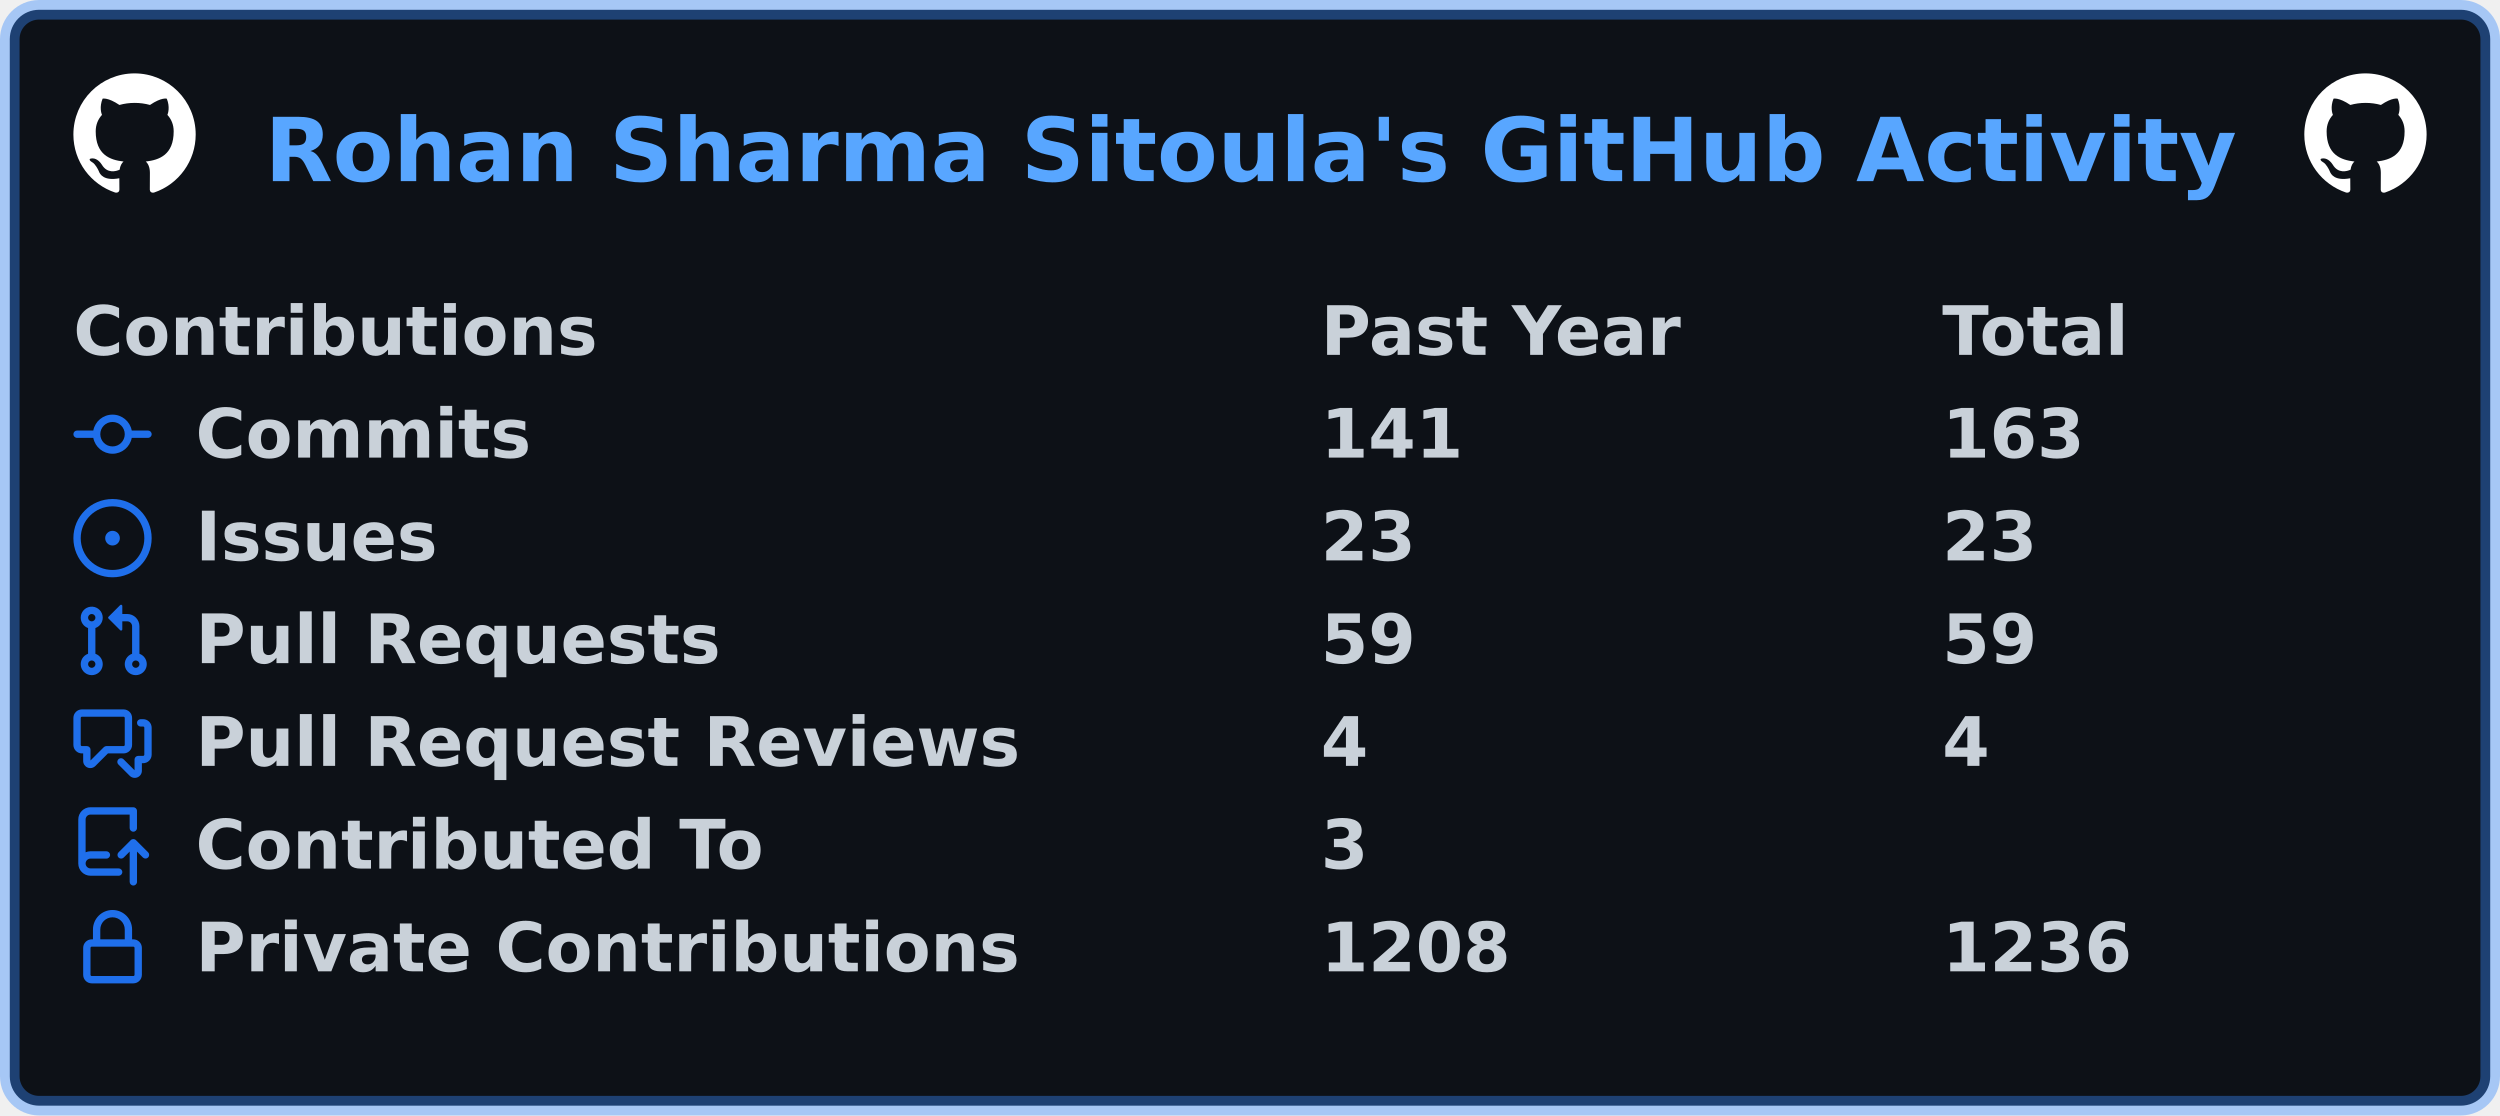
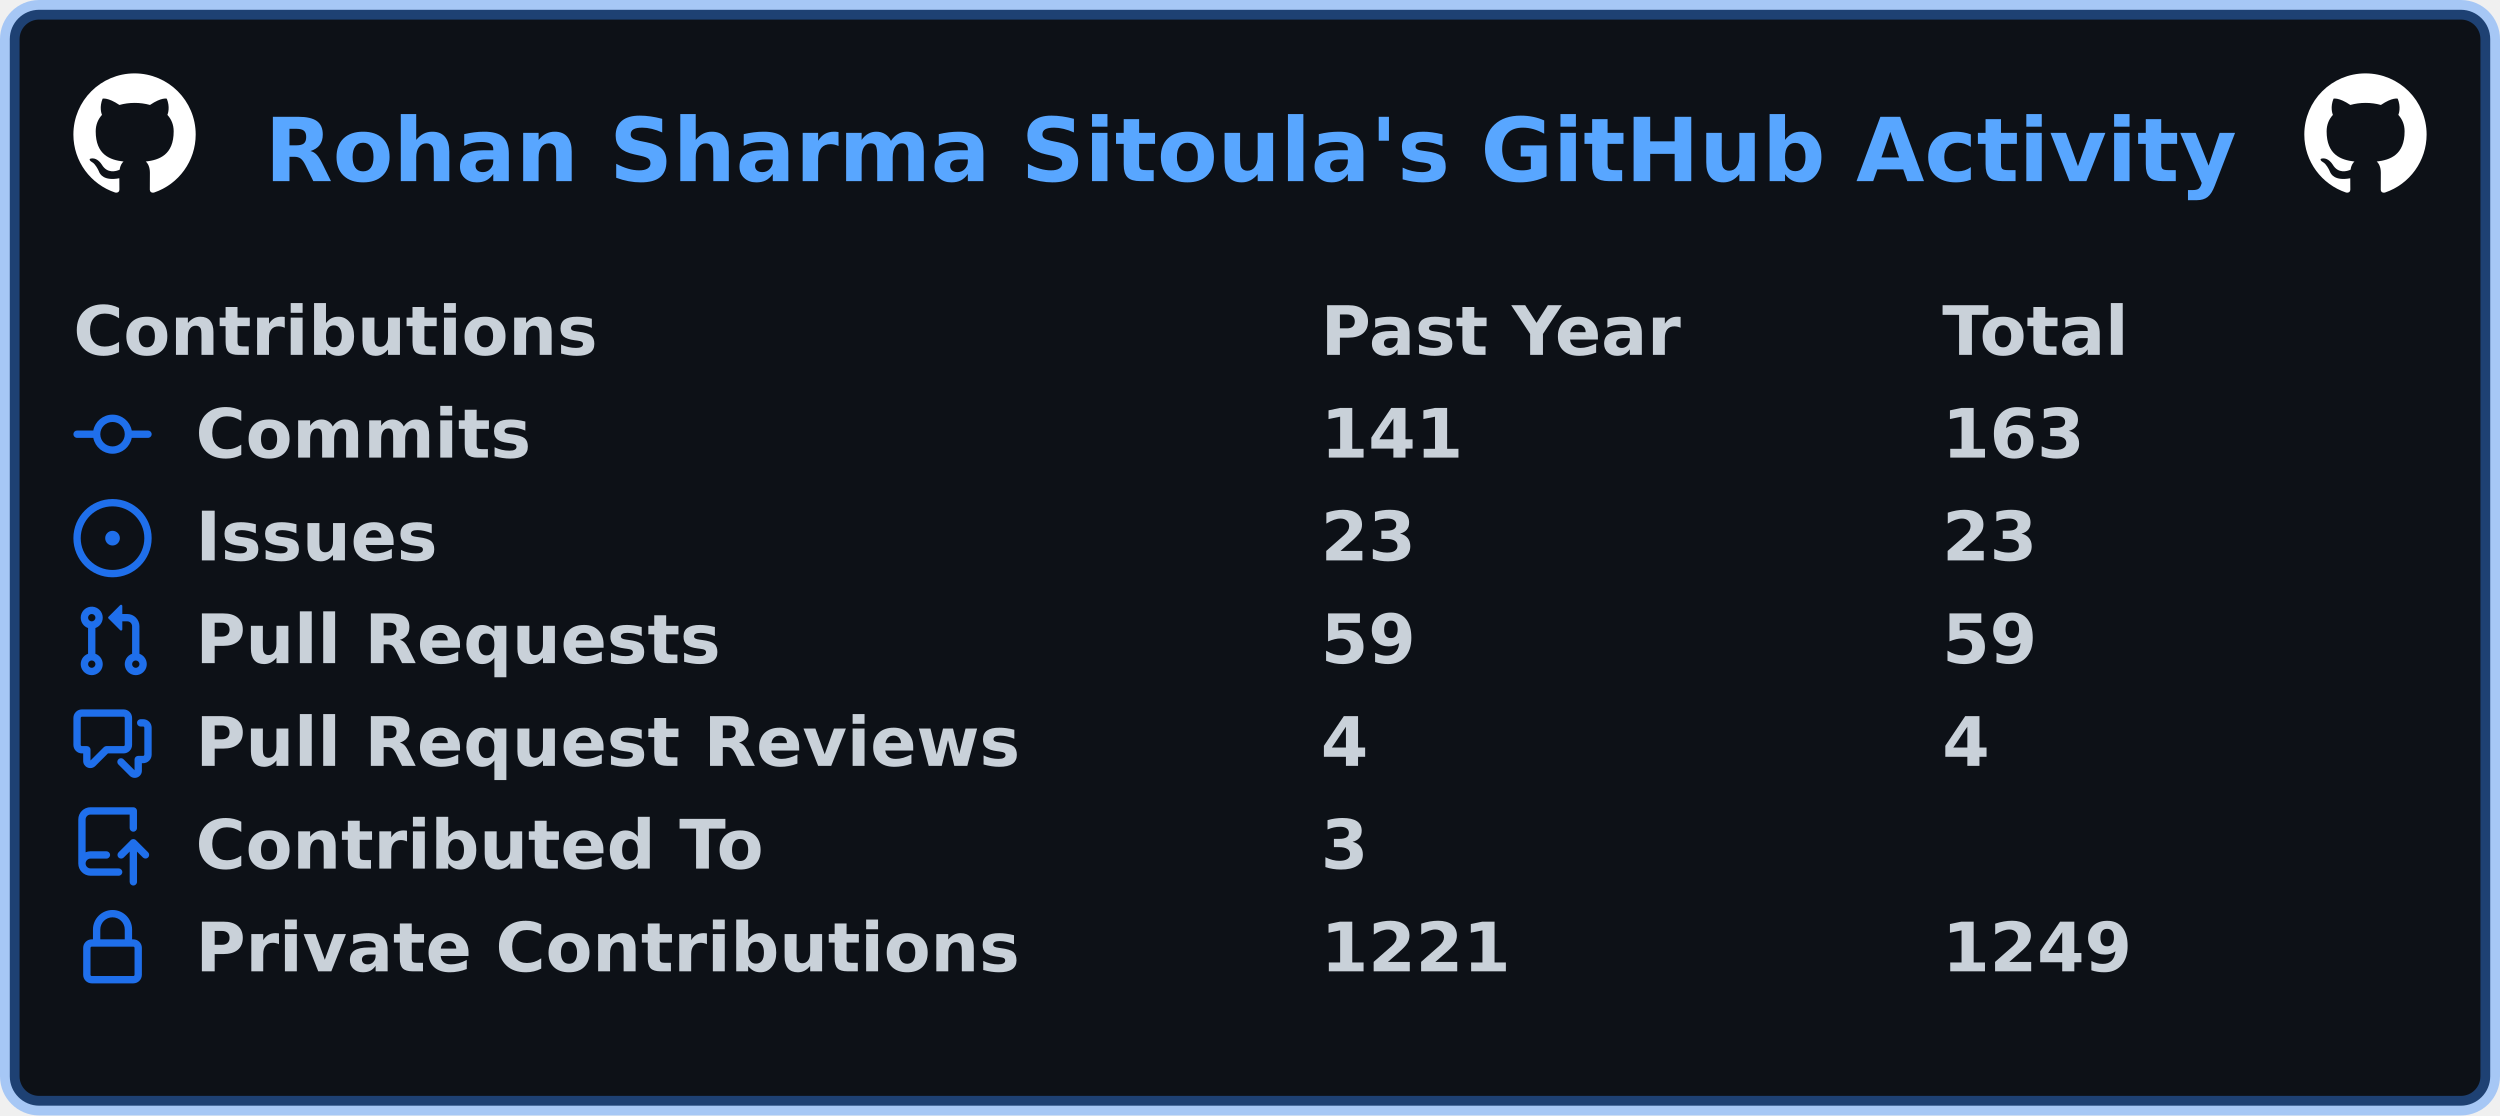
<svg xmlns="http://www.w3.org/2000/svg" width="511" height="228" viewBox="0 0 511 228" lang="en" xml:lang="en">
  <rect x="2" y="2" stroke-width="4" rx="6" width="507" height="224" stroke="rgba(56,139,253,0.4)" fill="#0d1117" />
  <g font-weight="600" font-size="110pt" font-family="Verdana,Geneva,DejaVu Sans,sans-serif" text-rendering="geometricPrecision">
    <text x="440" y="301" lengthAdjust="spacingAndGlyphs" textLength="3266" transform="scale(0.123)" fill="#58a6ff">Rohan Sharma Sitoula's GitHub Activity</text>
    <svg x="15" y="15" width="25" height="25" viewBox="0 0 16 16">
      <path fill="#ffffff" fill-rule="evenodd" d="M8 0C3.58 0 0 3.58 0 8c0 3.54 2.29 6.53 5.47 7.59.4.07.55-.17.55-.38 0-.19-.01-.82-.01-1.49-2.01.37-2.53-.49-2.69-.94-.09-.23-.48-.94-.82-1.13-.28-.15-.68-.52-.01-.53.63-.01 1.08.58 1.23.82.72 1.21 1.87.87 2.33.66.07-.52.28-.87.51-1.07-1.78-.2-3.64-.89-3.64-3.95 0-.87.31-1.59.82-2.15-.08-.2-.36-1.02.08-2.12 0 0 .67-.21 2.2.82.64-.18 1.32-.27 2-.27.68 0 1.36.09 2 .27 1.53-1.04 2.2-.82 2.2-.82.44 1.1.16 1.92.08 2.12.51.56.82 1.27.82 2.15 0 3.07-1.87 3.75-3.65 3.95.29.25.54.73.54 1.48 0 1.07-.01 1.93-.01 2.2 0 .21.15.46.55.38A8.013 8.013 0 0016 8c0-4.42-3.58-8-8-8z" />
    </svg>
    <svg x="471" y="15" width="25" height="25" viewBox="0 0 16 16">
      <path fill="#ffffff" fill-rule="evenodd" d="M8 0C3.58 0 0 3.58 0 8c0 3.54 2.29 6.53 5.47 7.59.4.07.55-.17.55-.38 0-.19-.01-.82-.01-1.49-2.01.37-2.53-.49-2.69-.94-.09-.23-.48-.94-.82-1.13-.28-.15-.68-.52-.01-.53.63-.01 1.08.58 1.23.82.72 1.21 1.87.87 2.33.66.07-.52.28-.87.51-1.07-1.78-.2-3.64-.89-3.64-3.95 0-.87.31-1.59.82-2.15-.08-.2-.36-1.02.08-2.12 0 0 .67-.21 2.2.82.64-.18 1.32-.27 2-.27.68 0 1.36.09 2 .27 1.53-1.04 2.2-.82 2.2-.82.44 1.1.16 1.92.08 2.12.51.56.82 1.27.82 2.15 0 3.07-1.87 3.75-3.65 3.95.29.25.54.73.54 1.48 0 1.07-.01 1.93-.01 2.2 0 .21.15.46.55.38A8.013 8.013 0 0016 8c0-4.42-3.58-8-8-8z" />
    </svg>
    <g transform="translate(0, 60)" fill="#c9d1d9">
      <g transform="translate(15, 0)">
        <g transform="scale(0.095)">
          <text x="0" y="132" textLength="1112" lengthAdjust="spacingAndGlyphs">Contributions</text>
          <text x="2684" y="132" textLength="774" lengthAdjust="spacingAndGlyphs">Past Year</text>
          <text x="4021" y="132" textLength="414" lengthAdjust="spacingAndGlyphs">Total</text>
        </g>
      </g>
      <g transform="translate(15, 21)">
        <path fill="#1f6feb" fill-rule="evenodd" d="M10.5 7.75a2.5 2.5 0 11-5 0 2.5 2.5 0 015 0zm1.43.75a4.002 4.002 0 01-7.86 0H.75a.75.75 0 110-1.5h3.32a4.001 4.001 0 017.86 0h3.32a.75.75 0 110 1.5h-3.32z" />
        <g transform="scale(0.095)">
          <text lengthAdjust="spacingAndGlyphs" textLength="734" x="263" y="132">Commits</text>
          <text lengthAdjust="spacingAndGlyphs" textLength="315" x="2684" y="132">141</text>
          <text lengthAdjust="spacingAndGlyphs" textLength="315" x="4021" y="132">163</text>
        </g>
      </g>
      <g transform="translate(15, 42)">
        <path fill="#1f6feb" d="M8 9.5a1.5 1.5 0 100-3 1.5 1.5 0 000 3z" />
        <path fill="#1f6feb" fill-rule="evenodd" d="M8 0a8 8 0 100 16A8 8 0 008 0zM1.5 8a6.5 6.5 0 1113 0 6.5 6.5 0 01-13 0z" />
        <g transform="scale(0.095)">
          <text lengthAdjust="spacingAndGlyphs" textLength="512" x="263" y="132">Issues</text>
          <text lengthAdjust="spacingAndGlyphs" textLength="210" x="2684" y="132">23</text>
          <text lengthAdjust="spacingAndGlyphs" textLength="210" x="4021" y="132">23</text>
        </g>
      </g>
      <g transform="translate(15, 63)">
        <path fill="#1f6feb" fill-rule="evenodd" d="M7.177 3.073L9.573.677A.25.25 0 0110 .854v4.792a.25.25 0 01-.427.177L7.177 3.427a.25.25 0 010-.354zM3.75 2.5a.75.75 0 100 1.5.75.75 0 000-1.5zm-2.25.75a2.25 2.25 0 113 2.122v5.256a2.251 2.251 0 11-1.5 0V5.372A2.25 2.25 0 011.5 3.25zM11 2.5h-1V4h1a1 1 0 011 1v5.628a2.251 2.251 0 101.5 0V5A2.5 2.5 0 0011 2.5zm1 10.25a.75.75 0 111.5 0 .75.75 0 01-1.5 0zM3.75 12a.75.75 0 100 1.5.75.75 0 000-1.5z" />
        <g transform="scale(0.095)">
          <text lengthAdjust="spacingAndGlyphs" textLength="1113" x="263" y="132">Pull Requests</text>
          <text lengthAdjust="spacingAndGlyphs" textLength="210" x="2684" y="132">59</text>
          <text lengthAdjust="spacingAndGlyphs" textLength="210" x="4021" y="132">59</text>
        </g>
      </g>
      <g transform="translate(15, 84)">
        <path fill="#1f6feb" fill-rule="evenodd" d="M1.5 2.75a.25.25 0 01.25-.25h8.5a.25.25 0 01.25.25v5.5a.25.25 0 01-.25.25h-3.5a.75.75 0 00-.53.22L3.5 11.44V9.25a.75.75 0 00-.75-.75h-1a.25.25 0 01-.25-.25v-5.5zM1.75 1A1.75 1.75 0 000 2.75v5.5C0 9.216.784 10 1.75 10H2v1.543a1.457 1.457 0 002.487 1.03L7.061 10h3.189A1.75 1.75 0 0012 8.25v-5.5A1.75 1.75 0 0010.25 1h-8.5zM14.5 4.75a.25.25 0 00-.25-.25h-.5a.75.75 0 110-1.5h.5c.966 0 1.75.784 1.75 1.75v5.5A1.75 1.75 0 0114.25 12H14v1.543a1.457 1.457 0 01-2.487 1.03L9.22 12.28a.75.75 0 111.06-1.06l2.22 2.22v-2.19a.75.75 0 01.75-.75h1a.25.25 0 00.25-.25v-5.5z" />
        <g transform="scale(0.095)">
          <text lengthAdjust="spacingAndGlyphs" textLength="1762" x="263" y="132">Pull Request Reviews</text>
          <text lengthAdjust="spacingAndGlyphs" textLength="105" x="2684" y="132">4</text>
          <text lengthAdjust="spacingAndGlyphs" textLength="105" x="4021" y="132">4</text>
        </g>
      </g>
      <g transform="translate(15, 105)">
        <path fill="#1f6feb" fill-rule="evenodd" d="M1 2.5A2.5 2.5 0 013.5 0h8.75a.75.75 0 01.75.75v3.5a.75.75 0 01-1.5 0V1.5h-8a1 1 0 00-1 1v6.708A2.492 2.492 0 013.5 9h3.25a.75.75 0 010 1.5H3.5a1 1 0 100 2h5.75a.75.75 0 010 1.5H3.5A2.5 2.5 0 011 11.5v-9zm13.23 7.79a.75.75 0 001.06-1.06l-2.505-2.505a.75.75 0 00-1.06 0L9.22 9.229a.75.75 0 001.06 1.061l1.225-1.224v6.184a.75.75 0 001.5 0V9.066l1.224 1.224z" />
        <g transform="scale(0.095)">
          <text lengthAdjust="spacingAndGlyphs" textLength="1234" x="263" y="132">Contributed To</text>
          <text lengthAdjust="spacingAndGlyphs" textLength="105" x="2684" y="132">3</text>
        </g>
      </g>
      <g transform="translate(15, 126)">
        <path fill="#1f6feb" fill-rule="evenodd" d="M4 4v2h-.25A1.75 1.75 0 002 7.75v5.5c0 .966.784 1.75 1.75 1.75h8.5A1.75 1.75 0 0014 13.25v-5.5A1.75 1.75 0 0012.25 6H12V4a4 4 0 10-8 0zm6.5 2V4a2.5 2.5 0 00-5 0v2h5zM12 7.5h.25a.25.25 0 01.25.25v5.5a.25.25 0 01-.25.25h-8.5a.25.25 0 01-.25-.25v-5.5a.25.25 0 01.25-.25H12z" />
        <g transform="scale(0.095)">
          <text lengthAdjust="spacingAndGlyphs" textLength="1742" x="263" y="132">Private Contributions</text>
-           <text lengthAdjust="spacingAndGlyphs" textLength="420" x="2684" y="132">1208</text>
-           <text lengthAdjust="spacingAndGlyphs" textLength="420" x="4021" y="132">1236</text>
+           <text lengthAdjust="spacingAndGlyphs" textLength="420" x="2684" y="132">1221</text>
+           <text lengthAdjust="spacingAndGlyphs" textLength="420" x="4021" y="132">1249</text>
        </g>
      </g>
    </g>
  </g>
</svg>
